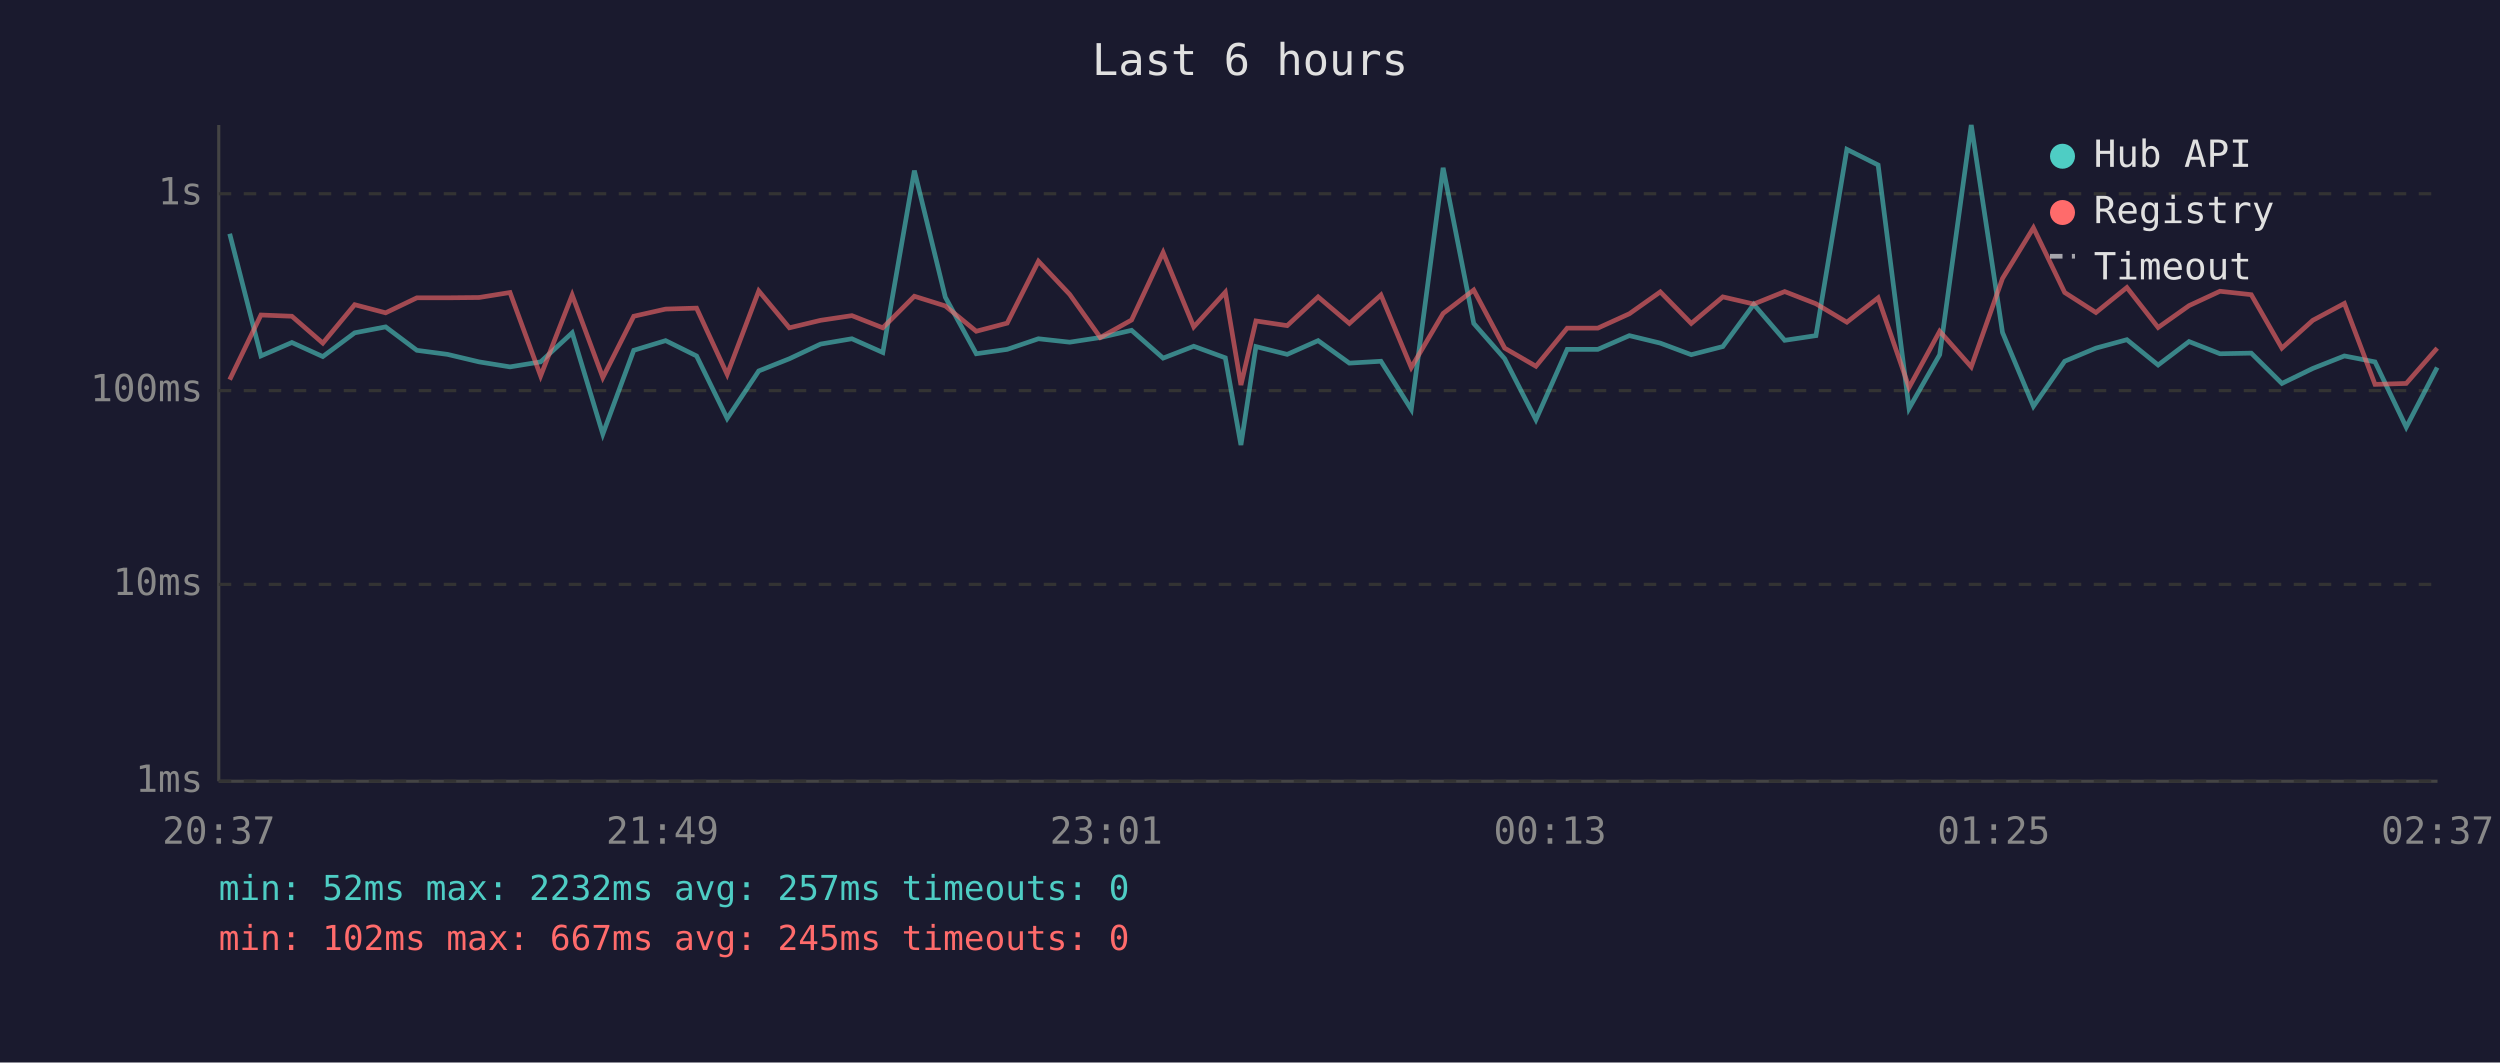
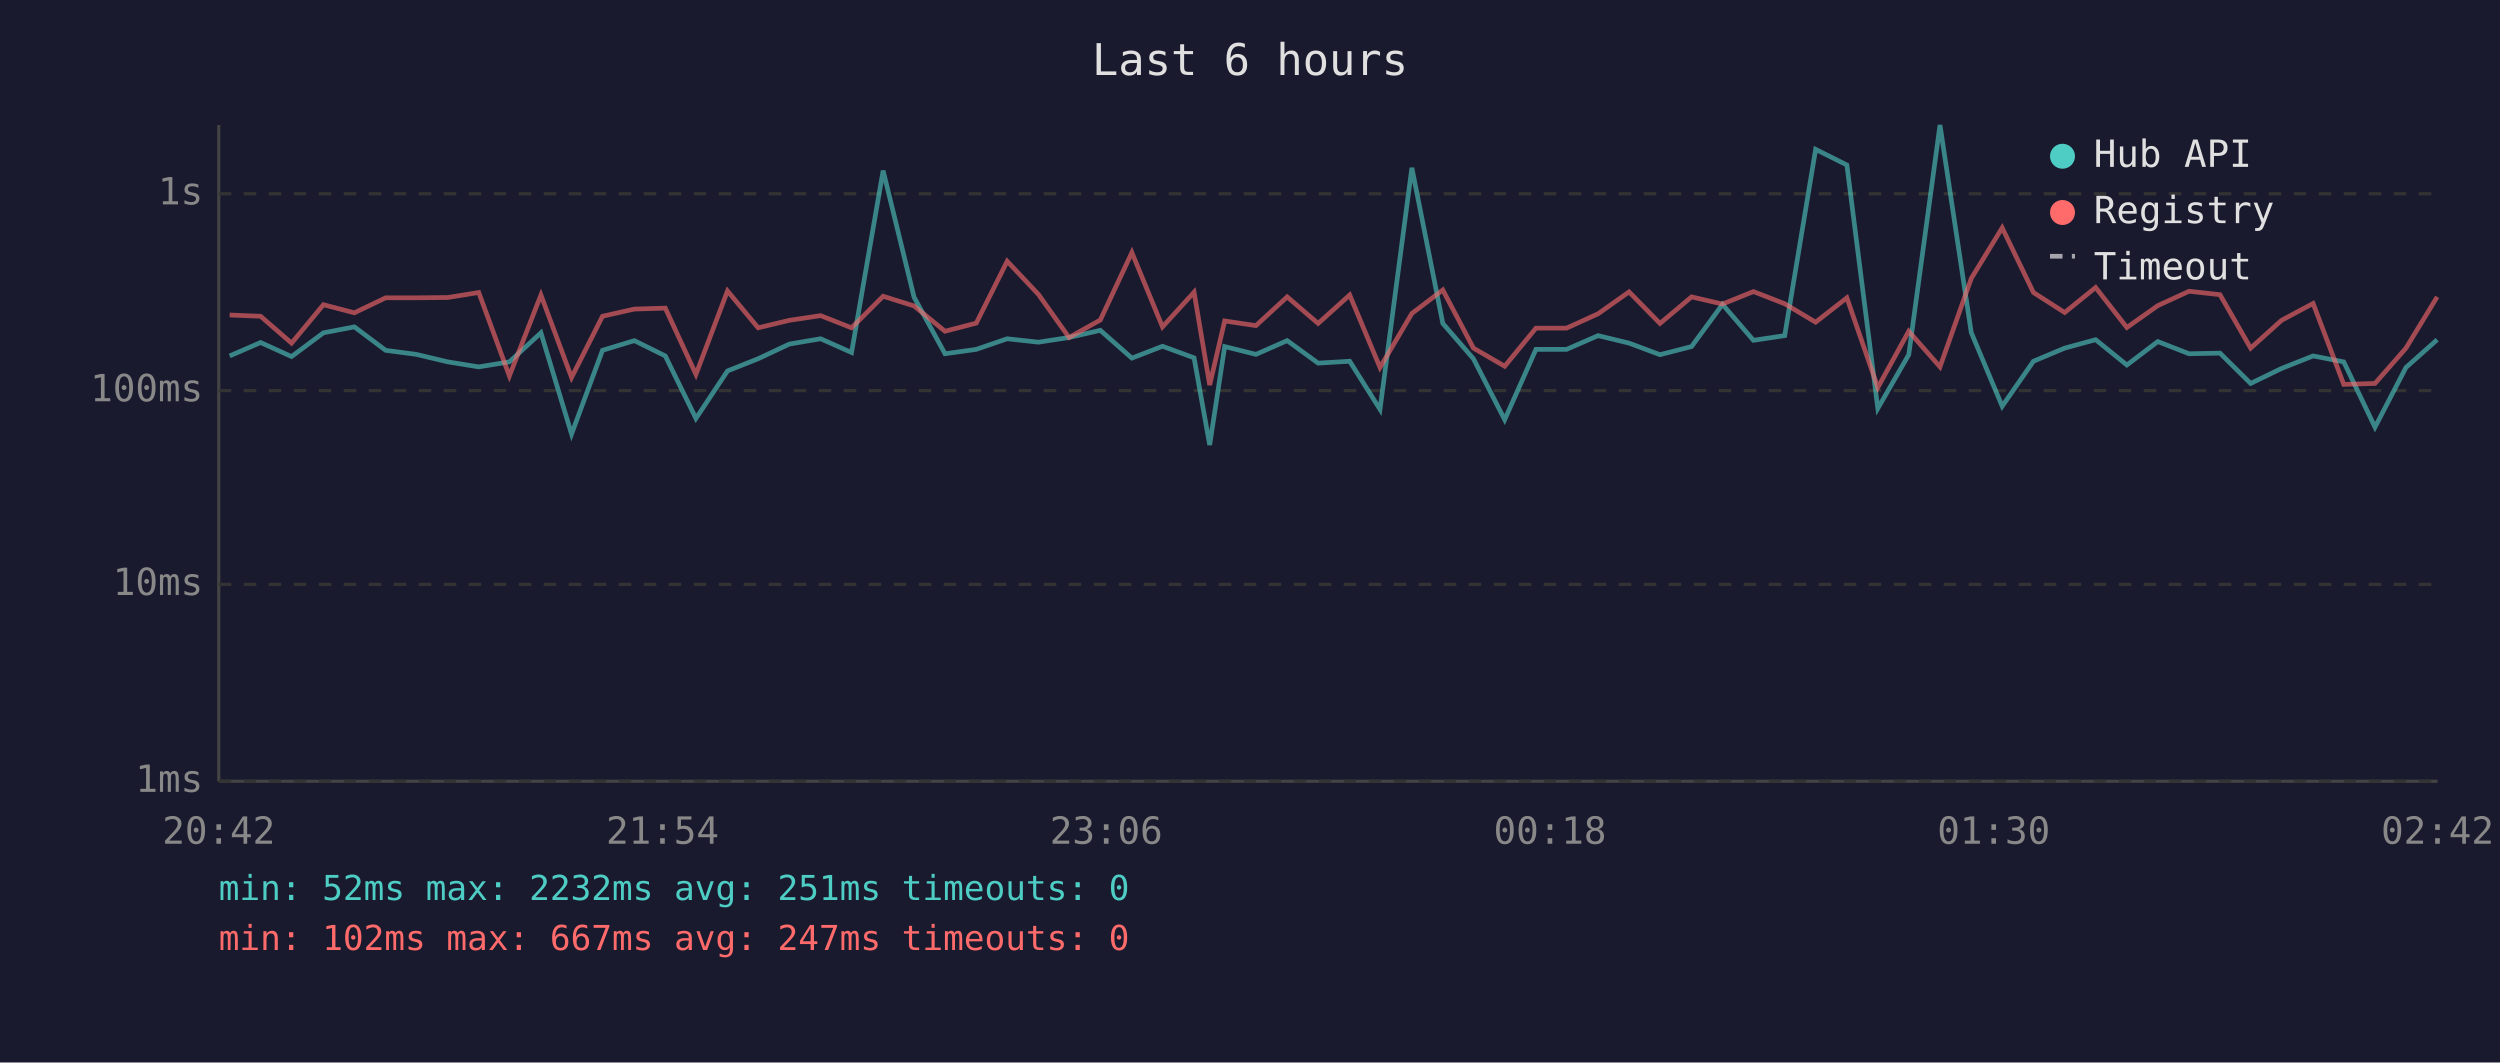
<svg xmlns="http://www.w3.org/2000/svg" viewBox="0 0 800 340" font-family="monospace" font-size="12">
  <rect width="800" height="340" fill="#1a1a2e" />
  <text x="400" y="24" fill="#e0e0e0" font-size="14" text-anchor="middle">Last 6 hours</text>
  <line x1="70" y1="40" x2="70" y2="250" stroke="#444" stroke-width="1" />
  <line x1="70" y1="250" x2="780" y2="250" stroke="#444" stroke-width="1" />
  <line x1="70" y1="250" x2="780" y2="250" stroke="#333" stroke-width="1" stroke-dasharray="4" />
  <text x="65" y="250" fill="#888" text-anchor="end" dominant-baseline="middle">1ms</text>
  <line x1="70" y1="187" x2="780" y2="187" stroke="#333" stroke-width="1" stroke-dasharray="4" />
  <text x="65" y="187" fill="#888" text-anchor="end" dominant-baseline="middle">10ms</text>
  <line x1="70" y1="125" x2="780" y2="125" stroke="#333" stroke-width="1" stroke-dasharray="4" />
  <text x="65" y="125" fill="#888" text-anchor="end" dominant-baseline="middle">100ms</text>
  <line x1="70" y1="62" x2="780" y2="62" stroke="#333" stroke-width="1" stroke-dasharray="4" />
  <text x="65" y="62" fill="#888" text-anchor="end" dominant-baseline="middle">1s</text>
-   <text x="70" y="270" fill="#888" text-anchor="middle">20:37</text>
-   <text x="212" y="270" fill="#888" text-anchor="middle">21:49</text>
-   <text x="354" y="270" fill="#888" text-anchor="middle">23:01</text>
-   <text x="496" y="270" fill="#888" text-anchor="middle">00:13</text>
-   <text x="638" y="270" fill="#888" text-anchor="middle">01:25</text>
-   <text x="780" y="270" fill="#888" text-anchor="middle">02:37</text>
-   <polyline points="73.5,74.8 83.5,113.9 93.4,109.6 103.3,114.1 113.5,106.5 123.4,104.6 133.4,112.1 143.2,113.4 153.3,115.8 163.2,117.4 173.0,115.8 183.1,106.5 192.9,138.9 202.8,112.1 213.0,109.0 222.9,113.9 232.7,133.9 242.8,118.7 252.6,114.8 262.6,110.1 272.6,108.4 282.5,112.8 292.6,54.6 302.5,95.1 312.4,113.2 322.3,111.8 332.3,108.4 342.3,109.5 352.1,108.0 362.1,105.7 372.2,114.6 382.0,110.8 392.1,114.5 397.1,142.4 401.9,110.9 411.9,113.4 421.8,109.0 431.8,116.2 441.9,115.6 451.6,131.0 461.8,53.7 471.6,103.5 481.5,114.8 491.5,134.3 501.5,111.8 511.3,111.8 521.4,107.4 531.3,109.8 541.2,113.5 551.3,110.9 561.2,97.4 571.1,108.9 581.1,107.4 591.0,47.8 601.0,52.8 610.9,130.7 620.7,113.5 630.8,40.0 640.8,106.4 650.7,130.0 660.7,115.6 670.7,111.4 680.6,108.7 690.6,116.8 700.5,109.3 710.4,113.2 720.4,113.0 730.2,122.7 740.1,117.9 750.2,113.9 760.0,115.8 770.0,136.7 779.9,117.6" fill="none" stroke="#4ecdc4" stroke-width="1.5" opacity="0.6" />
-   <polyline points="73.5,121.5 83.5,100.8 93.4,101.2 103.3,109.8 113.5,97.5 123.4,100.1 133.4,95.3 143.2,95.3 153.3,95.2 163.2,93.6 173.0,120.3 183.1,94.4 192.9,120.8 202.8,101.2 213.0,98.9 222.9,98.6 232.7,119.8 242.8,93.1 252.6,104.9 262.6,102.5 272.6,101.0 282.5,104.9 292.6,94.8 302.5,97.9 312.4,106.0 322.3,103.4 332.3,83.6 342.3,94.2 352.1,108.0 362.1,102.4 372.2,80.8 382.0,104.6 392.1,93.5 397.1,123.2 401.9,102.7 411.9,104.2 421.8,95.0 431.8,103.5 441.9,94.4 451.6,117.6 461.8,100.3 471.6,92.8 481.5,111.4 491.5,117.2 501.5,105.0 511.3,105.0 521.4,100.4 531.3,93.4 541.2,103.5 551.3,95.0 561.2,97.3 571.1,93.3 581.1,97.2 591.0,103.1 601.0,95.3 610.9,124.0 620.7,106.0 630.8,117.4 640.8,89.1 650.7,72.9 660.7,93.6 670.7,100.0 680.6,92.0 690.6,104.8 700.5,97.8 710.4,93.2 720.4,94.3 730.2,111.4 740.1,102.5 750.2,97.1 760.0,123.0 770.0,122.7 779.9,111.4" fill="none" stroke="#ff6b6b" stroke-width="1.5" opacity="0.6" />
+   <text x="70" y="270" fill="#888" text-anchor="middle">20:42</text>
+   <text x="212" y="270" fill="#888" text-anchor="middle">21:54</text>
+   <text x="354" y="270" fill="#888" text-anchor="middle">23:06</text>
+   <text x="496" y="270" fill="#888" text-anchor="middle">00:18</text>
+   <text x="638" y="270" fill="#888" text-anchor="middle">01:30</text>
+   <text x="780" y="270" fill="#888" text-anchor="middle">02:42</text>
+   <polyline points="73.5,113.9 83.4,109.6 93.3,114.1 103.5,106.5 113.4,104.6 123.4,112.1 133.2,113.4 143.3,115.8 153.2,117.4 163.0,115.8 173.1,106.5 182.9,138.9 192.8,112.1 203.0,109.0 212.9,113.9 222.7,133.9 232.8,118.7 242.6,114.8 252.6,110.1 262.6,108.4 272.5,112.8 282.6,54.6 292.5,95.1 302.4,113.2 312.4,111.8 322.3,108.4 332.3,109.5 342.1,108.0 352.1,105.7 362.2,114.6 372.0,110.8 382.1,114.5 387.1,142.4 391.9,110.9 401.9,113.4 411.9,109.0 421.8,116.2 431.9,115.6 441.6,131.0 451.8,53.7 461.7,103.5 471.5,114.8 481.5,134.3 491.5,111.8 501.3,111.8 511.4,107.4 521.3,109.8 531.2,113.5 541.3,110.9 551.2,97.4 561.1,108.9 571.1,107.4 581.0,47.8 591.0,52.8 600.9,130.7 610.8,113.5 620.8,40.0 630.8,106.4 640.7,130.0 650.7,115.6 660.7,111.4 670.6,108.7 680.6,116.8 690.5,109.3 700.5,113.2 710.4,113.0 720.2,122.7 730.1,117.9 740.2,113.9 750.0,115.8 760.0,136.7 769.9,117.6 779.9,108.7" fill="none" stroke="#4ecdc4" stroke-width="1.5" opacity="0.6" />
+   <polyline points="73.5,100.8 83.4,101.2 93.3,109.8 103.5,97.5 113.4,100.1 123.4,95.3 133.2,95.3 143.3,95.2 153.2,93.6 163.0,120.3 173.1,94.4 182.9,120.8 192.8,101.2 203.0,98.9 212.9,98.6 222.7,119.8 232.8,93.1 242.6,104.9 252.6,102.5 262.6,101.0 272.5,104.9 282.6,94.8 292.5,97.9 302.4,106.0 312.4,103.4 322.3,83.6 332.3,94.2 342.1,108.0 352.1,102.4 362.2,80.8 372.0,104.6 382.1,93.5 387.1,123.2 391.9,102.7 401.9,104.2 411.9,95.0 421.8,103.5 431.9,94.4 441.6,117.6 451.8,100.3 461.7,92.8 471.5,111.4 481.5,117.2 491.5,105.0 501.3,105.0 511.4,100.4 521.3,93.4 531.2,103.5 541.3,95.0 551.2,97.3 561.1,93.3 571.1,97.2 581.0,103.1 591.0,95.3 600.9,124.0 610.8,106.0 620.8,117.4 630.8,89.1 640.7,72.9 650.7,93.6 660.7,100.0 670.6,92.0 680.6,104.8 690.5,97.8 700.5,93.2 710.4,94.3 720.2,111.4 730.1,102.5 740.2,97.1 750.0,123.0 760.0,122.7 769.9,111.4 779.9,95.0" fill="none" stroke="#ff6b6b" stroke-width="1.5" opacity="0.6" />
  <circle cx="660" cy="50" r="4" fill="#4ecdc4" />
  <text x="670" y="50" fill="#e0e0e0" dominant-baseline="middle">Hub API</text>
  <circle cx="660" cy="68" r="4" fill="#ff6b6b" />
  <text x="670" y="68" fill="#e0e0e0" dominant-baseline="middle">Registry</text>
  <line x1="656" y1="82" x2="664" y2="82" stroke="#e0e0e0" stroke-width="1.5" stroke-dasharray="4,3" opacity="0.7" />
  <text x="670" y="86" fill="#e0e0e0" dominant-baseline="middle">Timeout</text>
-   <text x="70" y="288" fill="#4ecdc4" font-size="11">min: 52ms  max: 2232ms  avg: 257ms  timeouts: 0</text>
-   <text x="70" y="304" fill="#ff6b6b" font-size="11">min: 102ms  max: 667ms  avg: 245ms  timeouts: 0</text>
+   <text x="70" y="288" fill="#4ecdc4" font-size="11">min: 52ms  max: 2232ms  avg: 251ms  timeouts: 0</text>
+   <text x="70" y="304" fill="#ff6b6b" font-size="11">min: 102ms  max: 667ms  avg: 247ms  timeouts: 0</text>
</svg>
